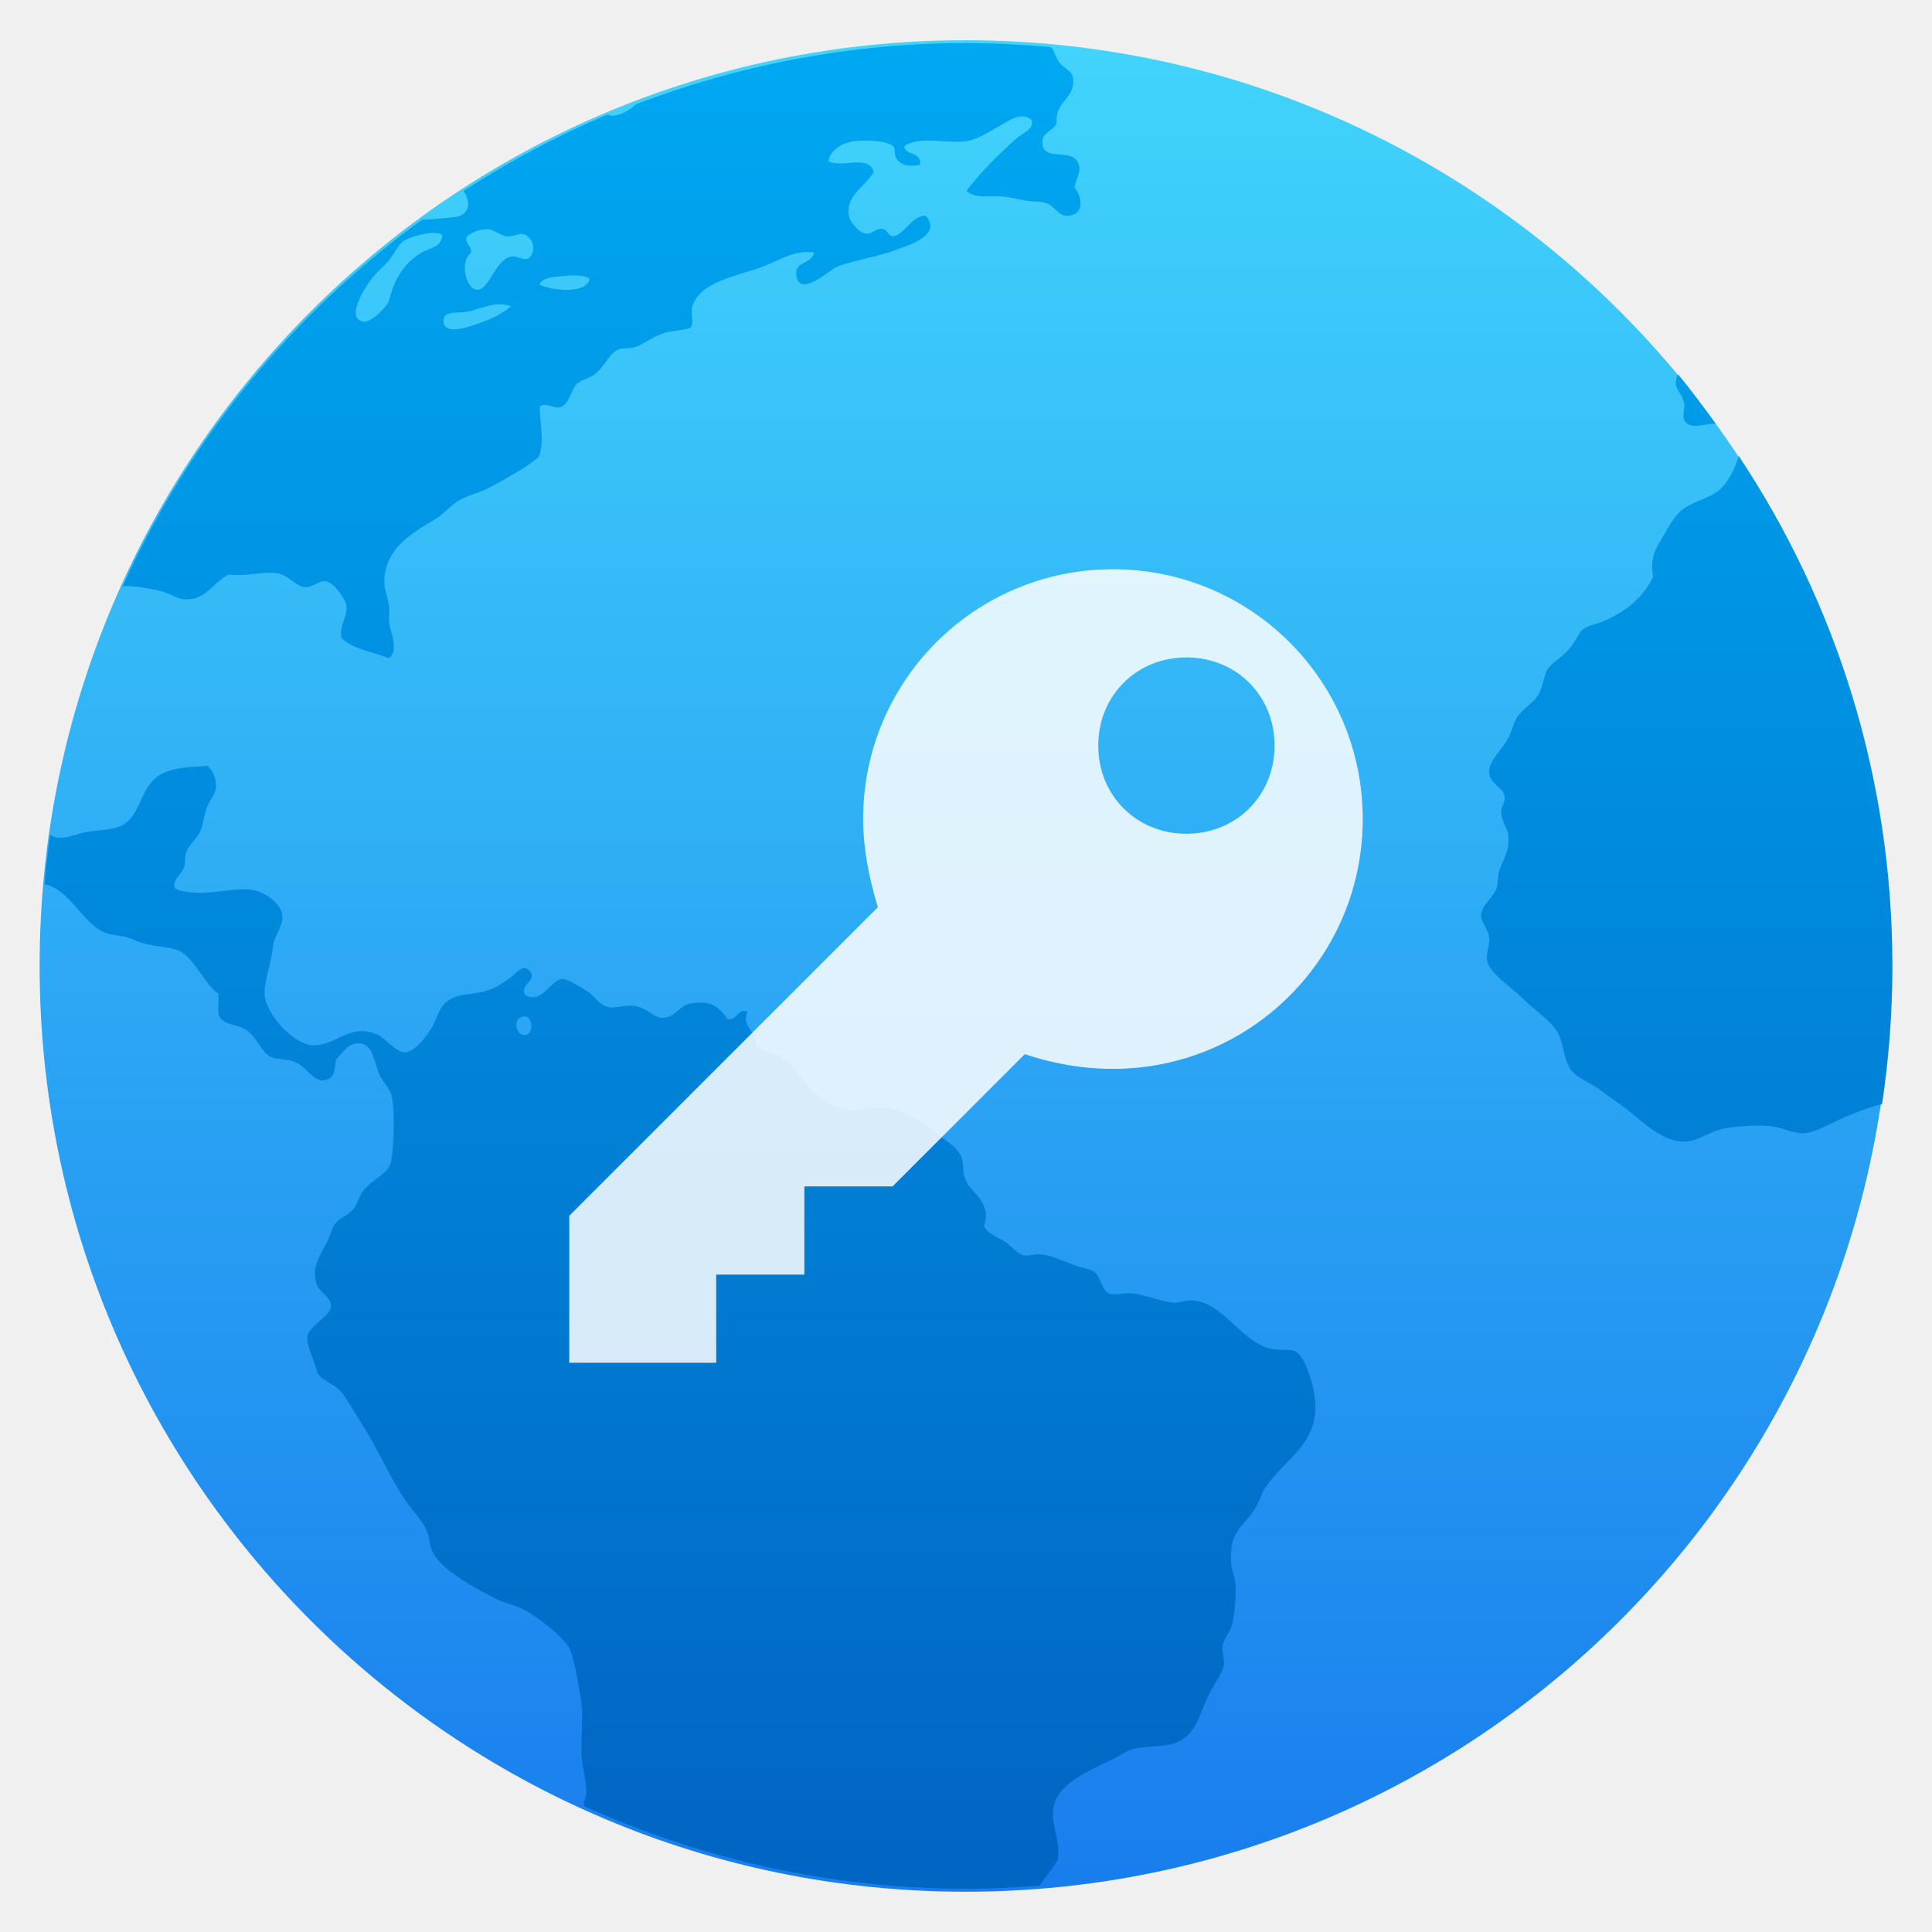
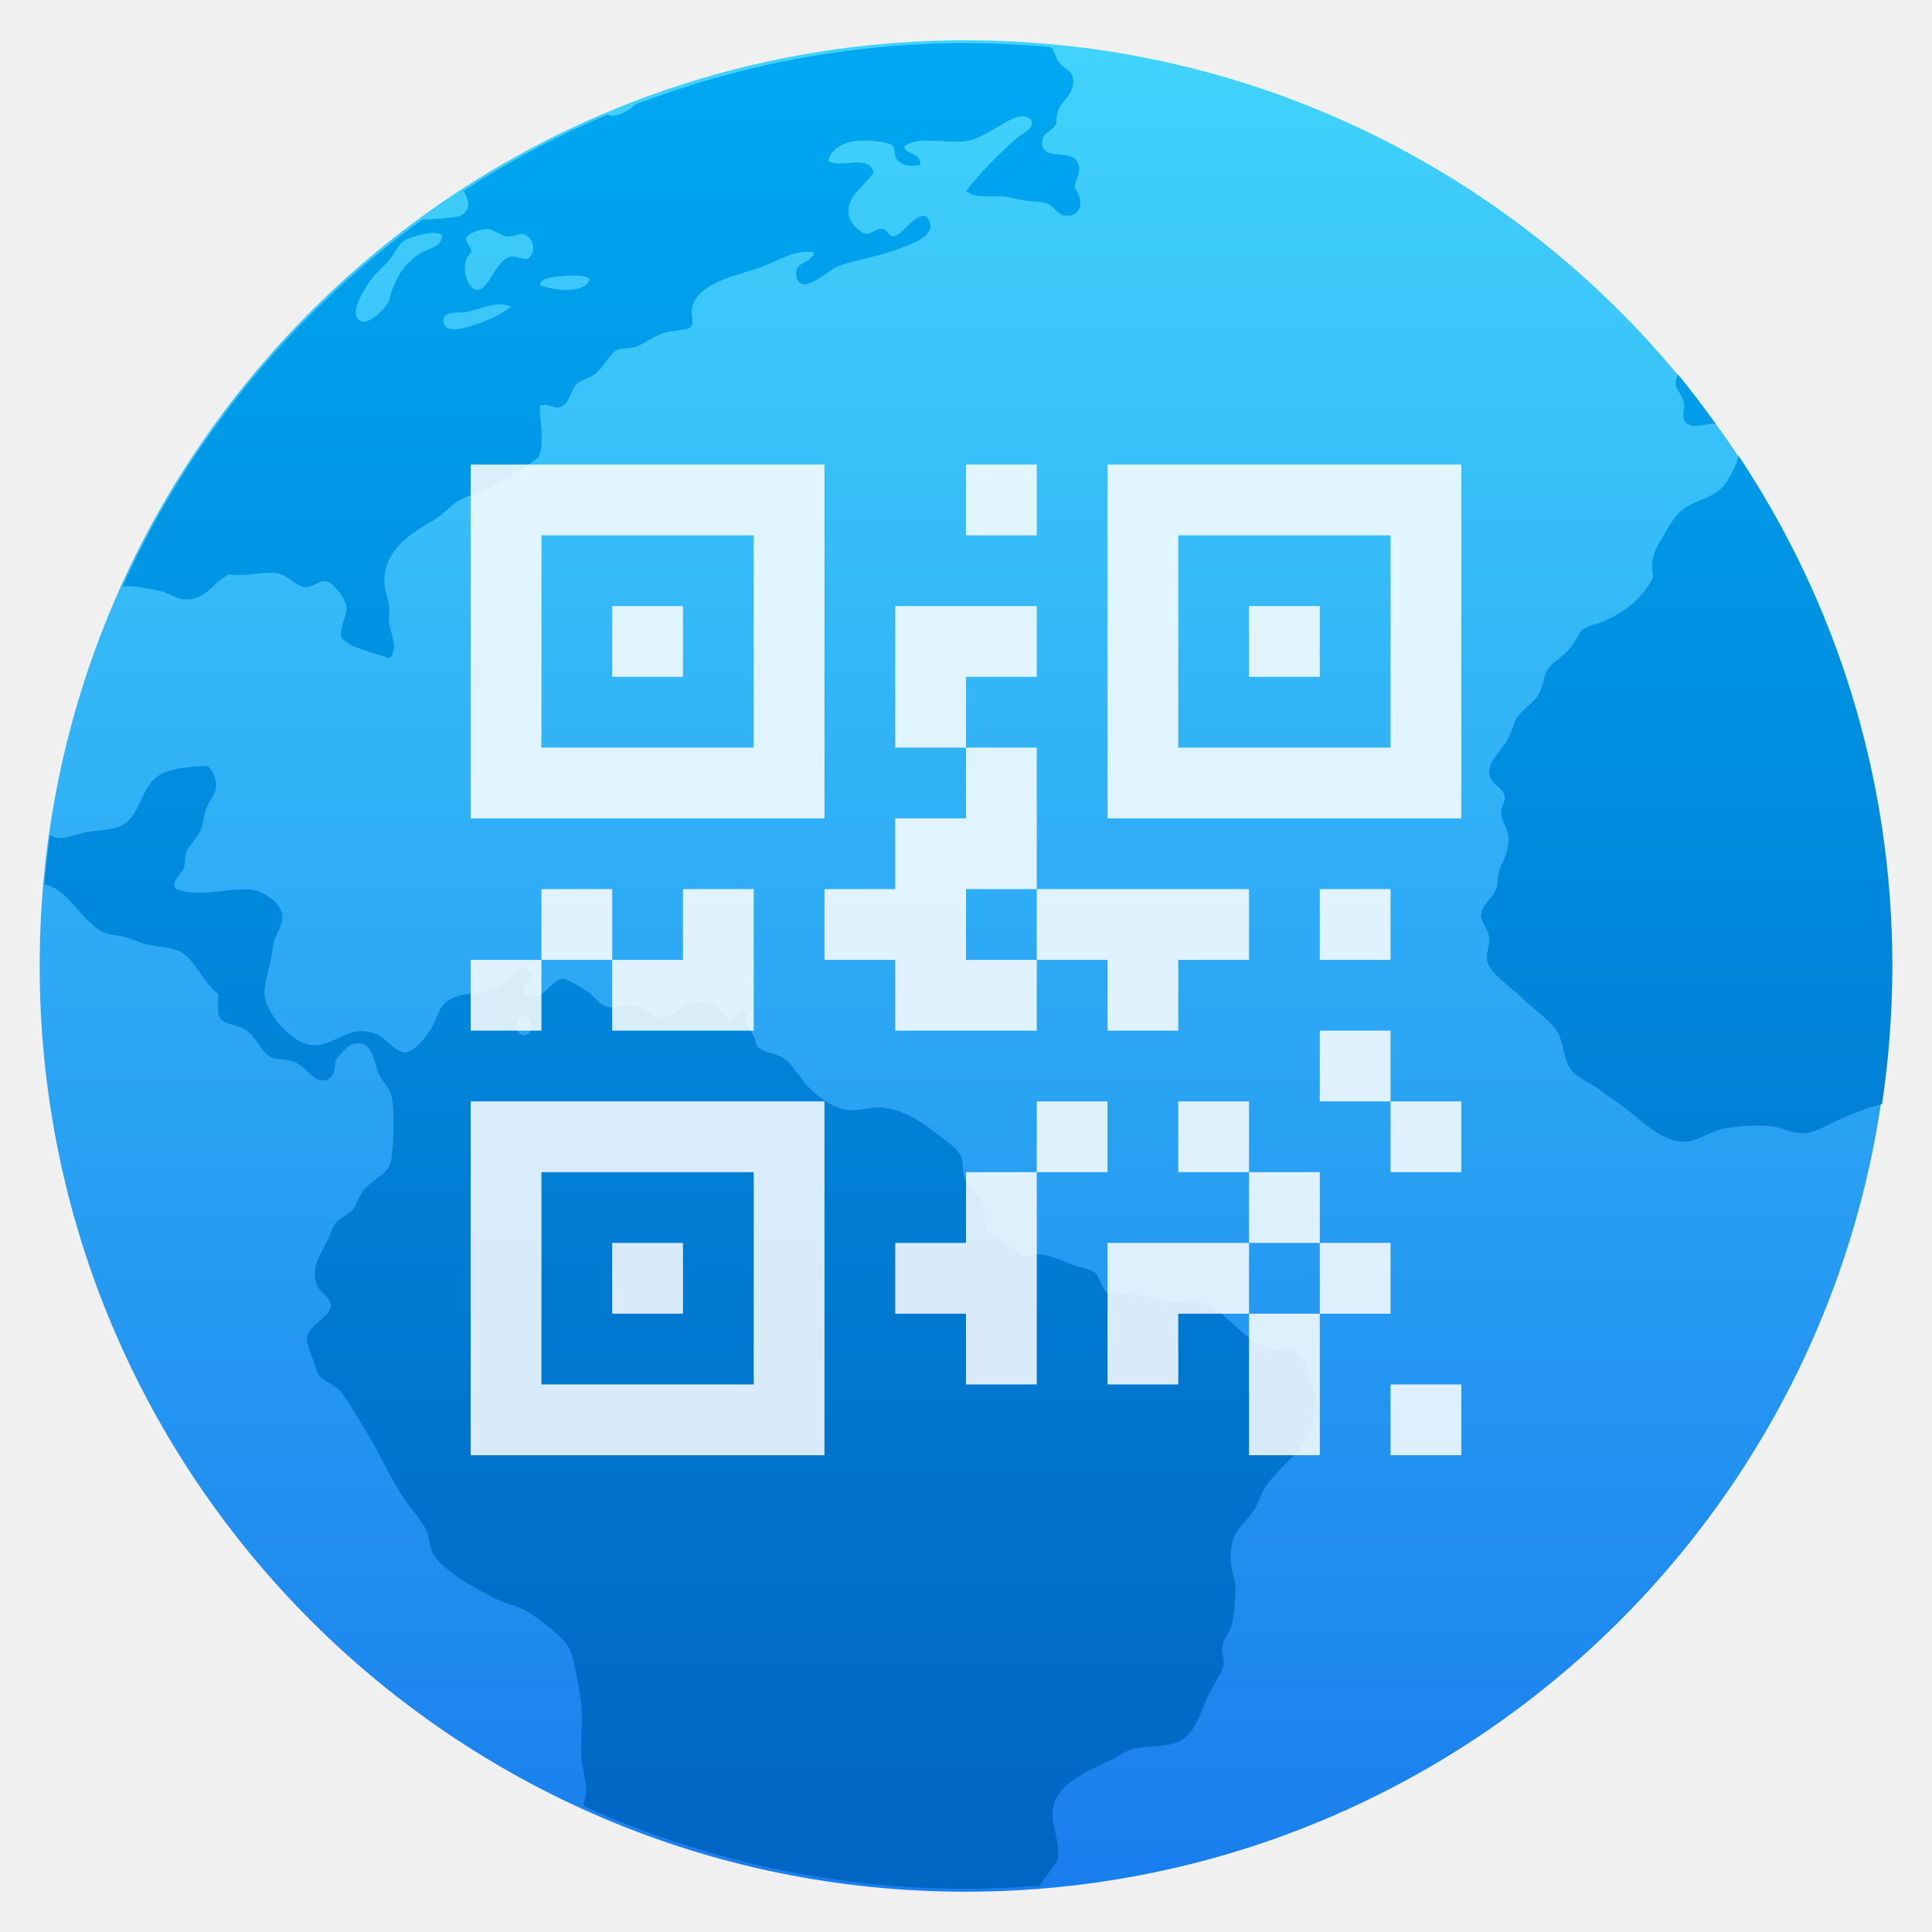
- <svg xmlns="http://www.w3.org/2000/svg" height="48" width="48">
-   <linearGradient id="a" gradientUnits="userSpaceOnUse" x1="399.571" x2="399.571" y1="545.798" y2="517.798">
-     <stop offset="0" stop-color="#3889e9" />
-     <stop offset="1" stop-color="#5ea5fb" />
-   </linearGradient>
-   <linearGradient id="b" gradientTransform="matrix(1.103758 0 0 1.100189 382.9006 514.1883)" gradientUnits="userSpaceOnUse" x1="16.038" x2="16.038" y1="29.505" y2="2.32">
-     <stop offset="0" stop-color="#0164c2" />
-     <stop offset="1" stop-color="#00a9f3" />
-   </linearGradient>
-   <linearGradient id="c" gradientUnits="userSpaceOnUse" x1="400.556" x2="400.556" y1="546.927" y2="516.475">
-     <stop offset="0" stop-color="#187ced" />
-     <stop offset="1" stop-color="#42d6fc" />
-   </linearGradient>
-   <g transform="matrix(1.487531 0 0 1.487531 -571.9012 -767.2178)">
-     <circle cx="400.571" cy="531.798" fill="url(#a)" r="0" />
-     <g transform="matrix(1.05085 0 0 1.05085 -20.35317 -26.94005)">
-       <circle cx="400.571" cy="531.798" fill="url(#c)" r="14" stroke="url(#c)" stroke-width="1.427" />
-       <path d="m400.589 517.129c-1.856 0-3.623.353-5.255.973-.119.109-.273.192-.395.182-.017-.002-.033-.012-.051-.019-.805.336-1.568.747-2.292 1.213.094.152.122.322-.071.404-.033.013-.442.055-.585.052-2.058 1.491-3.71 3.496-4.765 5.837.017-.003.032-.01.05-.011.16-.003.391.043.545.076.142.029.257.124.379.133.349.027.433-.244.717-.395.294.041.489-.05.754-.02.181.02.312.213.453.223.119.012.223-.111.338-.093.112.018.304.259.322.395.024.169-.125.321-.076.507.178.18.501.217.754.321.165-.136.022-.388 0-.584-.003-.087.012-.164 0-.244-.015-.135-.073-.259-.074-.375-.003-.535.433-.786.793-.997.156-.092.279-.253.414-.321.191-.095.333-.118.491-.206.286-.16.531-.288.754-.47.103-.243.01-.568.019-.808.103-.063.192.027.302.019.172-.035.187-.278.285-.375.057-.056.212-.095.283-.15.172-.134.228-.337.378-.395.054-.022.178-.015.263-.038.112-.03.271-.161.453-.223.119-.041.39-.05.435-.094.056-.057-.001-.216.019-.301.091-.425.733-.515 1.112-.657.266-.1.539-.284.831-.228-.057.202-.329.13-.283.375.064.34.52-.097.641-.148.23-.097.625-.156.927-.265.265-.097.74-.244.49-.546-.208-.012-.309.244-.49.321-.125.021-.101-.105-.208-.115-.101-.012-.159.093-.263.075-.104-.017-.25-.18-.266-.301-.041-.314.266-.443.397-.678-.087-.284-.48-.058-.719-.169.023-.169.198-.286.397-.318.162-.027.527-.013.624.072.056.048.004.166.095.245.096.087.214.077.339.058.044-.214-.28-.161-.244-.302.255-.166.669-.03.982-.076.18-.027.368-.153.527-.242.151-.086.348-.235.509-.095.043.154-.14.204-.226.281-.289.256-.586.549-.81.847.138.134.388.066.621.094.091.012.205.038.302.056.113.021.232.014.32.037.159.038.201.208.358.208.258-0.0.261-.279.115-.453.046-.177.119-.27.056-.394-.116-.232-.543-.012-.565-.301-.013-.188.157-.179.226-.319-.031-.362.298-.389.263-.713-.015-.136-.13-.138-.226-.265-.049-.062-.072-.182-.128-.236-.44-.038-.886-.063-1.336-.063zm-7.593 2.959h.002c.088.012.194.107.3.115.1.003.184-.056.246-.038.158.041.224.279.075.395-.123.015-.171-.054-.264-.037-.256.043-.355.544-.546.527-.181-.015-.278-.454-.095-.584.012-.114-.084-.132-.077-.245.054-.069.209-.144.359-.132zm-.849.059c.052.002.092.014.112.037-.025.2-.182.187-.338.281-.268.161-.423.407-.509.752-.025.1-.289.366-.417.339-.299-.063.083-.613.151-.696.076-.093.177-.174.266-.281.086-.104.142-.243.226-.301.091-.063.351-.138.509-.132zm2.233.676c.096.002.182.018.221.056-.061.248-.598.183-.795.093.012-.094.16-.12.283-.132.087-.003.195-.021.29-.017zm-1.221.458c.064-.002.128.012.195.03-.174.145-.361.227-.66.321-.143.045-.391.101-.415-.059-.03-.196.21-.15.341-.168.165-.023.346-.118.539-.125zm18.739 1.114c-.023.054-.038.106-.036.158.012.091.111.178.134.301.012.065-.031.206 0 .265.091.176.329.05.499.059-.193-.265-.386-.531-.596-.782zm.964 1.293c-.027.13-.115.299-.187.407-.164.249-.388.261-.624.394-.197.111-.281.297-.397.49-.125.209-.202.335-.151.637-.169.333-.424.538-.773.696-.103.046-.244.064-.339.132-.075.054-.118.199-.226.319-.132.147-.271.209-.341.321-.054.087-.072.259-.132.375-.081.158-.252.235-.358.395-.048.074-.081.224-.134.321-.12.216-.324.372-.302.563.022.184.231.216.246.377.003.091-.06.146-.056.245.003.144.101.246.112.357.028.279-.095.391-.148.582-.025.091-.014.194-.038.265-.047.14-.242.266-.246.431-.002.117.121.212.131.377.003.114-.056.235-.036.339.04.205.407.443.566.602.213.213.493.377.585.602.077.19.076.438.226.582.11.106.293.172.434.282.132.103.275.192.415.301.23.179.577.536.943.509.191-.013.387-.169.604-.208.223-.04.512-.06.737-.037.172.017.35.12.529.112.189-.012.406-.151.621-.245.173-.075.385-.158.618-.219.107-.715.164-1.448.164-2.194 0-3.003-.901-5.787-2.443-8.107zm-24.337 4.929c-.313.017-.519.031-.697.112-.408.185-.329.735-.737.865-.141.045-.335.047-.49.075-.134.025-.297.097-.435.094-.038-0-.093-.029-.141-.044-.036.258-.066.519-.089.781.388.074.588.587.931.756.094.047.217.05.338.076.097.022.172.063.266.095.2.067.444.059.604.13.24.106.417.557.624.678.012.122-.024.285.019.375.097.132.236.103.397.189.193.104.252.371.434.453.063.028.221.024.32.055.25.075.332.364.546.301.141-.041.129-.185.152-.319.093-.1.194-.259.339-.262.234-.012.255.241.341.468.048.128.174.24.207.375.059.234.029.933-.021 1.073-.059.171-.292.244-.435.434-.068.089-.1.22-.151.282-.092.112-.23.141-.299.245-.039.058-.077.183-.115.262-.113.239-.265.409-.17.696.04.118.225.197.226.337.001.164-.349.31-.376.49-.021.134.108.372.151.546.031.131.28.213.358.301.132.148.238.358.359.544.239.366.427.813.66 1.167.123.186.296.353.378.546.042.097.036.213.074.301.135.303.73.62 1.038.771.144.07.303.094.435.168.2.111.596.41.697.584.09.157.146.539.19.789.059.33.001.584.019.941.012.193.073.388.076.582.001.068-.036.118-.039.188-0.0.011.004.024.004.035 1.853.836 3.907 1.312 6.08 1.312.393 0 .781-.021 1.165-.051.017-.029.032-.059.054-.086.089-.116.167-.217.226-.319.056-.343-.137-.583-.056-.884.09-.338.558-.544.887-.696.113-.052.228-.137.32-.169.227-.079.511-.036.719-.112.354-.129.39-.507.565-.828.083-.152.191-.304.207-.412.014-.097-.036-.189-.021-.304.017-.114.119-.212.151-.337.041-.163.059-.402.059-.583 0-.149-.07-.28-.075-.414-.025-.488.177-.542.358-.808.091-.132.125-.282.188-.377.304-.452.831-.67.793-1.354-.012-.226-.155-.737-.322-.809-.095-.041-.315-.003-.453-.056-.446-.166-.708-.717-1.17-.752-.098-.012-.189.04-.3.038-.183-.012-.459-.128-.661-.15-.129-.013-.301.038-.378 0-.118-.057-.13-.274-.226-.338-.075-.053-.224-.07-.339-.115-.186-.07-.333-.154-.547-.169-.066-.003-.149.031-.226.021-.119-.021-.212-.16-.322-.226-.137-.084-.264-.123-.32-.242.124-.405-.218-.518-.302-.752-.04-.11-.022-.242-.056-.339-.05-.14-.188-.221-.341-.338-.273-.209-.515-.406-.905-.454-.172-.022-.342.052-.549.038-.22-.013-.495-.205-.66-.392-.16-.183-.237-.347-.377-.434-.132-.085-.307-.083-.397-.168-.04-.037-.033-.101-.076-.189-.066-.137-.178-.213-.095-.377-.15-.077-.154.143-.319.115-.147-.207-.271-.306-.604-.245-.152.028-.238.22-.415.225-.146.012-.26-.162-.453-.189-.145-.021-.31.039-.414.02-.161-.032-.211-.166-.358-.262-.108-.07-.317-.191-.378-.189-.19.012-.325.402-.586.264-.127-.161.207-.245.056-.395-.114-.114-.21.052-.302.115-.105.072-.203.143-.319.186-.259.097-.421.046-.624.15-.188.097-.196.259-.302.451-.087.158-.285.387-.415.397-.158.012-.309-.22-.453-.282-.432-.187-.641.166-1.0.17-.333.012-.809-.536-.792-.848.003-.19.11-.479.132-.715.021-.187.149-.3.151-.471.003-.228-.304-.404-.453-.431-.352-.065-.842.141-1.246-.021-.077-.127.09-.216.134-.339.025-.07.01-.165.036-.242.044-.12.171-.213.227-.339.042-.097.053-.237.095-.357.05-.137.14-.225.151-.321.013-.127-.034-.273-.134-.357zm5.044 3.981c.128.012.144.275.013.297-.141.022-.213-.221-.076-.284.023-.012.045-.012.063-.011v-.002z" fill="url(#b)" />
-       <circle cx="400.571" cy="531.798" fill="url(#a)" r="0" transform="matrix(1.55823 0 0 1.55823 -264.2983 -296.9107)" />
-     </g>
+ <svg xmlns="http://www.w3.org/2000/svg" width="100%" height="100%" viewBox="0 0 48 48" version="1.1" xml:space="preserve" style="fill-rule:evenodd;clip-rule:evenodd;">
+   <g>
+     <circle cx="23.985" cy="24" r="21.884" style="fill:url(#_Linear1);stroke:url(#_Linear2);stroke-width:2.23px;" />
+     <path d="M24.012,1.07c-2.901,0 -5.663,0.552 -8.215,1.521c-0.185,0.17 -0.426,0.3 -0.617,0.284c-0.027,-0.003 -0.052,-0.018 -0.08,-0.029c-1.258,0.524 -2.451,1.167 -3.583,1.896c0.147,0.238 0.191,0.503 -0.111,0.632c-0.051,0.02 -0.691,0.086 -0.915,0.081c-3.217,2.331 -5.798,5.465 -7.448,9.124c0.026,-0.004 0.049,-0.015 0.077,-0.017c0.251,-0.004 0.611,0.067 0.852,0.119c0.221,0.045 0.4,0.193 0.593,0.208c0.545,0.041 0.676,-0.381 1.12,-0.618c0.46,0.064 0.765,-0.078 1.18,-0.032c0.283,0.032 0.487,0.332 0.707,0.349c0.186,0.018 0.349,-0.173 0.528,-0.146c0.175,0.028 0.475,0.406 0.504,0.618c0.036,0.265 -0.196,0.503 -0.119,0.793c0.278,0.282 0.782,0.339 1.179,0.502c0.259,-0.213 0.035,-0.607 0,-0.914c-0.005,-0.136 0.018,-0.256 0,-0.381c-0.023,-0.211 -0.114,-0.405 -0.116,-0.586c-0.004,-0.837 0.677,-1.228 1.24,-1.559c0.244,-0.143 0.436,-0.396 0.647,-0.501c0.299,-0.149 0.521,-0.184 0.768,-0.323c0.447,-0.25 0.83,-0.45 1.18,-0.734c0.161,-0.379 0.015,-0.888 0.03,-1.263c0.161,-0.098 0.3,0.043 0.471,0.029c0.27,-0.055 0.292,-0.435 0.445,-0.586c0.089,-0.087 0.332,-0.149 0.443,-0.235c0.268,-0.21 0.356,-0.528 0.591,-0.618c0.084,-0.035 0.278,-0.023 0.411,-0.06c0.174,-0.046 0.423,-0.252 0.707,-0.349c0.186,-0.064 0.61,-0.078 0.681,-0.148c0.087,-0.088 -0.001,-0.337 0.03,-0.47c0.143,-0.663 1.146,-0.804 1.738,-1.028c0.416,-0.156 0.842,-0.444 1.299,-0.356c-0.09,0.316 -0.515,0.204 -0.443,0.587c0.1,0.532 0.814,-0.152 1.002,-0.231c0.36,-0.15 0.977,-0.243 1.449,-0.414c0.414,-0.151 1.156,-0.381 0.766,-0.853c-0.325,-0.018 -0.482,0.381 -0.766,0.502c-0.196,0.032 -0.158,-0.164 -0.326,-0.179c-0.158,-0.019 -0.248,0.146 -0.411,0.117c-0.162,-0.026 -0.39,-0.281 -0.415,-0.47c-0.065,-0.491 0.416,-0.693 0.62,-1.059c-0.136,-0.444 -0.751,-0.09 -1.124,-0.264c0.037,-0.264 0.311,-0.447 0.62,-0.497c0.254,-0.043 0.824,-0.021 0.975,0.113c0.088,0.075 0.007,0.26 0.148,0.383c0.151,0.136 0.336,0.121 0.531,0.09c0.069,-0.335 -0.437,-0.251 -0.382,-0.473c0.398,-0.259 1.046,-0.046 1.534,-0.118c0.281,-0.041 0.575,-0.239 0.824,-0.378c0.237,-0.135 0.544,-0.368 0.795,-0.148c0.067,0.24 -0.218,0.32 -0.352,0.439c-0.451,0.4 -0.916,0.858 -1.267,1.323c0.215,0.209 0.606,0.104 0.97,0.148c0.143,0.018 0.321,0.06 0.472,0.088c0.176,0.032 0.363,0.021 0.501,0.058c0.248,0.06 0.314,0.324 0.559,0.324c0.404,0 0.409,-0.435 0.18,-0.707c0.072,-0.278 0.185,-0.422 0.088,-0.616c-0.182,-0.362 -0.848,-0.018 -0.883,-0.47c-0.021,-0.293 0.246,-0.28 0.353,-0.499c-0.049,-0.567 0.466,-0.608 0.411,-1.115c-0.023,-0.213 -0.203,-0.216 -0.353,-0.415c-0.076,-0.097 -0.113,-0.285 -0.2,-0.369c-0.688,-0.06 -1.384,-0.098 -2.089,-0.098l-0.004,-0.002Zm-11.869,4.626l0.003,0c0.137,0.018 0.303,0.167 0.469,0.179c0.157,0.005 0.287,-0.086 0.384,-0.06c0.247,0.065 0.351,0.437 0.118,0.618c-0.193,0.024 -0.268,-0.084 -0.413,-0.058c-0.401,0.067 -0.554,0.85 -0.854,0.824c-0.282,-0.023 -0.435,-0.709 -0.148,-0.913c0.019,-0.179 -0.131,-0.207 -0.121,-0.383c0.086,-0.108 0.327,-0.225 0.562,-0.206l0,-0.001Zm-1.328,0.092c0.082,0.003 0.144,0.022 0.175,0.058c-0.039,0.313 -0.285,0.293 -0.528,0.439c-0.419,0.252 -0.661,0.637 -0.795,1.175c-0.039,0.156 -0.452,0.573 -0.651,0.531c-0.468,-0.098 0.13,-0.958 0.236,-1.088c0.118,-0.145 0.276,-0.272 0.415,-0.439c0.135,-0.162 0.223,-0.38 0.353,-0.47c0.142,-0.098 0.549,-0.216 0.795,-0.206l0,0Zm3.491,1.057c0.149,0.003 0.284,0.027 0.346,0.088c-0.096,0.388 -0.936,0.286 -1.242,0.145c0.018,-0.146 0.249,-0.187 0.442,-0.206c0.136,-0.005 0.304,-0.032 0.454,-0.027l0,0Zm-1.909,0.717c0.099,-0.004 0.2,0.018 0.305,0.046c-0.271,0.227 -0.565,0.355 -1.031,0.502c-0.224,0.07 -0.611,0.157 -0.649,-0.092c-0.047,-0.306 0.327,-0.235 0.532,-0.262c0.258,-0.036 0.541,-0.185 0.843,-0.195l0,0.001Zm29.291,1.741c-0.035,0.085 -0.06,0.166 -0.056,0.247c0.018,0.142 0.174,0.278 0.209,0.47c0.018,0.102 -0.048,0.321 0,0.414c0.142,0.275 0.514,0.078 0.78,0.092c-0.302,-0.414 -0.604,-0.83 -0.933,-1.222l0,-0.001Zm1.508,2.022c-0.043,0.203 -0.181,0.467 -0.292,0.636c-0.258,0.39 -0.607,0.408 -0.975,0.616c-0.308,0.174 -0.44,0.464 -0.62,0.766c-0.196,0.326 -0.317,0.523 -0.236,0.996c-0.264,0.521 -0.663,0.84 -1.209,1.088c-0.161,0.073 -0.382,0.1 -0.53,0.206c-0.117,0.085 -0.185,0.312 -0.352,0.499c-0.207,0.23 -0.424,0.327 -0.533,0.502c-0.084,0.136 -0.113,0.405 -0.206,0.587c-0.127,0.247 -0.394,0.367 -0.56,0.618c-0.075,0.115 -0.126,0.35 -0.209,0.501c-0.187,0.339 -0.506,0.582 -0.471,0.88c0.034,0.288 0.361,0.338 0.384,0.589c0.004,0.142 -0.094,0.228 -0.089,0.383c0.005,0.225 0.158,0.384 0.176,0.557c0.044,0.437 -0.149,0.611 -0.232,0.909c-0.039,0.143 -0.022,0.303 -0.06,0.415c-0.073,0.218 -0.378,0.415 -0.384,0.674c-0.003,0.183 0.189,0.331 0.205,0.589c0.004,0.177 -0.088,0.367 -0.056,0.53c0.062,0.32 0.636,0.692 0.885,0.941c0.334,0.332 0.77,0.589 0.914,0.94c0.121,0.298 0.12,0.685 0.353,0.909c0.172,0.166 0.458,0.269 0.678,0.441c0.206,0.161 0.43,0.3 0.65,0.47c0.358,0.28 0.901,0.838 1.473,0.795c0.299,-0.02 0.605,-0.265 0.944,-0.325c0.348,-0.061 0.8,-0.094 1.152,-0.057c0.269,0.026 0.547,0.187 0.827,0.174c0.295,-0.018 0.634,-0.236 0.97,-0.383c0.27,-0.117 0.602,-0.247 0.966,-0.342c0.167,-1.119 0.256,-2.264 0.256,-3.43c0,-4.695 -1.408,-9.047 -3.819,-12.673l0,-0.001Zm-38.044,7.705c-0.49,0.027 -0.811,0.049 -1.089,0.174c-0.638,0.29 -0.515,1.149 -1.153,1.353c-0.22,0.07 -0.523,0.073 -0.766,0.118c-0.209,0.038 -0.464,0.152 -0.68,0.147c-0.06,-0.001 -0.145,-0.046 -0.22,-0.068c-0.057,0.403 -0.104,0.81 -0.14,1.22c0.606,0.115 0.919,0.917 1.456,1.182c0.146,0.073 0.338,0.077 0.527,0.119c0.152,0.034 0.269,0.098 0.416,0.147c0.312,0.106 0.694,0.093 0.943,0.204c0.376,0.167 0.652,0.871 0.975,1.059c0.018,0.19 -0.037,0.445 0.03,0.587c0.153,0.207 0.369,0.161 0.62,0.295c0.301,0.162 0.393,0.58 0.679,0.708c0.098,0.044 0.345,0.038 0.501,0.086c0.39,0.117 0.518,0.568 0.853,0.47c0.22,-0.064 0.203,-0.29 0.238,-0.499c0.145,-0.157 0.304,-0.406 0.53,-0.41c0.367,-0.018 0.399,0.377 0.533,0.732c0.075,0.201 0.272,0.375 0.323,0.587c0.092,0.365 0.046,1.458 -0.032,1.677c-0.092,0.268 -0.456,0.381 -0.681,0.678c-0.105,0.14 -0.155,0.343 -0.235,0.441c-0.145,0.176 -0.36,0.221 -0.468,0.383c-0.06,0.091 -0.12,0.287 -0.18,0.41c-0.177,0.374 -0.414,0.639 -0.265,1.088c0.062,0.185 0.352,0.309 0.353,0.526c0.001,0.256 -0.546,0.485 -0.588,0.766c-0.033,0.209 0.169,0.581 0.235,0.853c0.049,0.205 0.438,0.334 0.56,0.47c0.207,0.232 0.372,0.56 0.561,0.851c0.374,0.572 0.667,1.27 1.031,1.825c0.193,0.29 0.463,0.551 0.591,0.853c0.065,0.152 0.056,0.333 0.116,0.47c0.211,0.474 1.142,0.969 1.622,1.205c0.225,0.108 0.474,0.147 0.681,0.262c0.312,0.173 0.931,0.64 1.089,0.913c0.141,0.246 0.228,0.844 0.297,1.234c0.091,0.516 0.001,0.912 0.03,1.471c0.018,0.302 0.115,0.606 0.118,0.909c0.002,0.106 -0.056,0.185 -0.06,0.293c0,0.017 0.006,0.038 0.006,0.056c2.897,1.307 6.107,2.051 9.505,2.051c0.613,0 1.22,-0.033 1.821,-0.08c0.027,-0.045 0.051,-0.092 0.084,-0.134c0.139,-0.181 0.262,-0.34 0.353,-0.499c0.087,-0.537 -0.215,-0.912 -0.088,-1.382c0.141,-0.528 0.873,-0.85 1.386,-1.088c0.176,-0.082 0.357,-0.214 0.501,-0.264c0.355,-0.124 0.798,-0.056 1.123,-0.175c0.552,-0.201 0.61,-0.792 0.883,-1.294c0.129,-0.238 0.298,-0.476 0.323,-0.645c0.022,-0.152 -0.056,-0.295 -0.032,-0.475c0.027,-0.177 0.187,-0.331 0.236,-0.526c0.064,-0.254 0.092,-0.627 0.092,-0.911c0,-0.233 -0.109,-0.437 -0.117,-0.647c-0.039,-0.763 0.276,-0.848 0.559,-1.263c0.142,-0.206 0.195,-0.441 0.294,-0.589c0.475,-0.706 1.3,-1.048 1.24,-2.116c-0.018,-0.353 -0.242,-1.152 -0.503,-1.265c-0.149,-0.064 -0.492,-0.004 -0.708,-0.088c-0.697,-0.259 -1.106,-1.12 -1.828,-1.175c-0.154,-0.018 -0.296,0.063 -0.469,0.06c-0.286,-0.018 -0.717,-0.2 -1.034,-0.235c-0.201,-0.021 -0.47,0.059 -0.591,0c-0.184,-0.09 -0.202,-0.428 -0.352,-0.529c-0.118,-0.082 -0.35,-0.109 -0.53,-0.179c-0.291,-0.11 -0.521,-0.241 -0.856,-0.264c-0.103,-0.005 -0.232,0.049 -0.353,0.032c-0.185,-0.032 -0.332,-0.25 -0.503,-0.354c-0.214,-0.13 -0.412,-0.193 -0.501,-0.378c0.194,-0.633 -0.342,-0.81 -0.472,-1.176c-0.062,-0.171 -0.034,-0.377 -0.088,-0.53c-0.078,-0.219 -0.294,-0.346 -0.532,-0.529c-0.427,-0.327 -0.806,-0.634 -1.415,-0.709c-0.269,-0.035 -0.535,0.08 -0.859,0.059c-0.343,-0.02 -0.774,-0.321 -1.031,-0.613c-0.249,-0.286 -0.371,-0.542 -0.588,-0.678c-0.206,-0.133 -0.48,-0.129 -0.62,-0.262c-0.063,-0.059 -0.051,-0.158 -0.119,-0.296c-0.103,-0.214 -0.278,-0.333 -0.148,-0.589c-0.235,-0.12 -0.241,0.224 -0.499,0.179c-0.229,-0.324 -0.423,-0.478 -0.943,-0.383c-0.238,0.044 -0.372,0.344 -0.649,0.352c-0.228,0.018 -0.407,-0.253 -0.708,-0.296c-0.227,-0.032 -0.485,0.061 -0.647,0.032c-0.252,-0.05 -0.329,-0.259 -0.559,-0.41c-0.169,-0.11 -0.496,-0.299 -0.591,-0.296c-0.296,0.019 -0.508,0.628 -0.916,0.412c-0.199,-0.251 0.323,-0.383 0.088,-0.618c-0.179,-0.178 -0.329,0.082 -0.472,0.18c-0.164,0.112 -0.318,0.224 -0.499,0.291c-0.405,0.15 -0.658,0.072 -0.975,0.235c-0.293,0.151 -0.305,0.404 -0.471,0.705c-0.136,0.246 -0.445,0.605 -0.649,0.62c-0.248,0.018 -0.484,-0.344 -0.708,-0.441c-0.675,-0.291 -1.003,0.259 -1.563,0.267c-0.521,0.018 -1.264,-0.838 -1.238,-1.326c0.005,-0.297 0.172,-0.749 0.206,-1.117c0.033,-0.293 0.233,-0.469 0.236,-0.737c0.005,-0.357 -0.475,-0.631 -0.707,-0.674c-0.551,-0.101 -1.316,0.221 -1.948,-0.032c-0.12,-0.199 0.142,-0.337 0.209,-0.531c0.039,-0.109 0.016,-0.257 0.056,-0.378c0.07,-0.187 0.267,-0.332 0.355,-0.531c0.065,-0.151 0.082,-0.369 0.148,-0.557c0.078,-0.214 0.219,-0.352 0.236,-0.502c0.02,-0.198 -0.053,-0.427 -0.209,-0.557l-0.003,0.003Zm7.885,6.222c0.2,0.018 0.225,0.431 0.02,0.464c-0.221,0.034 -0.333,-0.345 -0.118,-0.444c0.036,-0.018 0.07,-0.018 0.098,-0.017l0,-0.003l0,0Z" style="fill:url(#_Linear3);fill-rule:nonzero;" />
  </g>
-   <path d="m353.812 0c-89.887 0-162.562 72.675-162.562 162.562 0 19.125 3.825 38.25 9.562 57.375l-200.812 200.813v95.625h95.625v-57.375h57.375v-57.375h57.375l86.062-86.062c17.213 5.737 36.338 9.562 57.375 9.562 89.888 0 162.562-72.675 162.562-162.562s-72.674-162.563-162.562-162.563zm47.813 172.125c-32.513 0-57.375-24.862-57.375-57.375s24.862-57.375 57.375-57.375 57.375 24.862 57.375 57.375-24.862 57.375-57.375 57.375z" fill="#fff" fill-opacity=".847" transform="matrix(.03817823 0 0 .03817823 14.14287 14.14286)" />
+   <path id="rect4333" d="M11.694,11.542l0,8.79l8.79,0l0,-8.79l-8.79,0Zm12.306,0l0,1.758l1.758,0l0,-1.758l-1.758,0Zm3.516,0l0,8.79l8.79,0l0,-8.79l-8.79,0Zm-14.064,1.758l5.274,0l0,5.274l-5.274,0l0,-5.274Zm15.822,0l5.274,0l0,5.274l-5.274,0l0,-5.274Zm-14.064,1.758l0,1.758l1.758,0l0,-1.758l-1.758,0Zm7.032,0l0,3.516l1.758,0l0,-1.758l1.758,0l0,-1.758l-1.758,0l-1.758,0Zm1.758,3.516l0,1.758l-1.758,0l0,1.758l-1.758,0l0,1.758l1.758,0l0,1.758l3.516,0l0,-1.758l-1.758,0l0,-1.758l1.758,0l0,-1.758l0,-1.758l-1.758,0Zm1.758,3.516l0,1.758l1.758,0l0,1.758l1.758,0l0,-1.758l1.758,0l0,-1.758l-1.758,0l-1.758,0l-1.758,0Zm5.274,-7.032l0,1.758l1.758,0l0,-1.758l-1.758,0Zm-17.58,7.032l0,1.758l1.758,0l0,-1.758l-1.758,0Zm1.758,1.758l0,1.758l3.516,0l0,-1.758l0,-1.758l-1.758,0l0,1.758l-1.758,0Zm-1.758,0l-1.758,0l0,1.758l1.758,0l0,-1.758Zm19.338,-1.758l0,1.758l1.758,0l0,-1.758l-1.758,0Zm0,3.516l0,1.758l1.758,0l0,-1.758l-1.758,0Zm1.758,1.758l0,1.758l1.758,0l0,-1.758l-1.758,0Zm-22.854,0l0,8.79l8.79,0l0,-8.79l-8.79,0Zm14.064,0l0,1.758l1.758,0l0,-1.758l-1.758,0Zm0,1.758l-1.758,0l0,1.758l-1.758,0l0,1.758l1.758,0l0,1.758l1.758,0l0,-1.758l0,-1.758l0,-1.758Zm3.516,-1.758l0,1.758l1.758,0l0,-1.758l-1.758,0Zm1.758,1.758l0,1.758l1.758,0l0,-1.758l-1.758,0Zm1.758,1.758l0,1.758l1.758,0l0,-1.758l-1.758,0Zm0,1.758l-1.758,0l0,3.516l1.758,0l0,-1.758l0,-1.758Zm-1.758,0l0,-1.758l-1.758,0l-1.758,0l0,3.516l1.758,0l0,-1.758l1.758,0Zm-17.58,-3.516l5.274,0l0,5.274l-5.274,0l0,-5.274Zm1.758,1.758l0,1.758l1.758,0l0,-1.758l-1.758,0Zm19.338,3.516l0,1.758l1.758,0l0,-1.758l-1.758,0Z" style="fill:#fff;fill-opacity:0.85;fill-rule:nonzero;" />
+   <defs>
+     <linearGradient id="_Linear1" x1="0" y1="0" x2="1" y2="0" gradientUnits="userSpaceOnUse" gradientTransform="matrix(2.91471e-15,-47.6009,47.6009,2.91471e-15,23.9612,47.6487)">
+       <stop offset="0" style="stop-color:#187ced;stop-opacity:1" />
+       <stop offset="1" style="stop-color:#42d6fc;stop-opacity:1" />
+     </linearGradient>
+     <linearGradient id="_Linear2" x1="0" y1="0" x2="1" y2="0" gradientUnits="userSpaceOnUse" gradientTransform="matrix(2.91471e-15,-47.6009,47.6009,2.91471e-15,23.9612,47.6487)">
+       <stop offset="0" style="stop-color:#187ced;stop-opacity:1" />
+       <stop offset="1" style="stop-color:#42d6fc;stop-opacity:1" />
+     </linearGradient>
+     <linearGradient id="_Linear3" x1="0" y1="0" x2="1" y2="0" gradientUnits="userSpaceOnUse" gradientTransform="matrix(2.86283e-15,-46.7536,46.7536,2.86283e-15,24.0343,47.2158)">
+       <stop offset="0" style="stop-color:#0164c2;stop-opacity:1" />
+       <stop offset="1" style="stop-color:#00a9f3;stop-opacity:1" />
+     </linearGradient>
+   </defs>
</svg>
